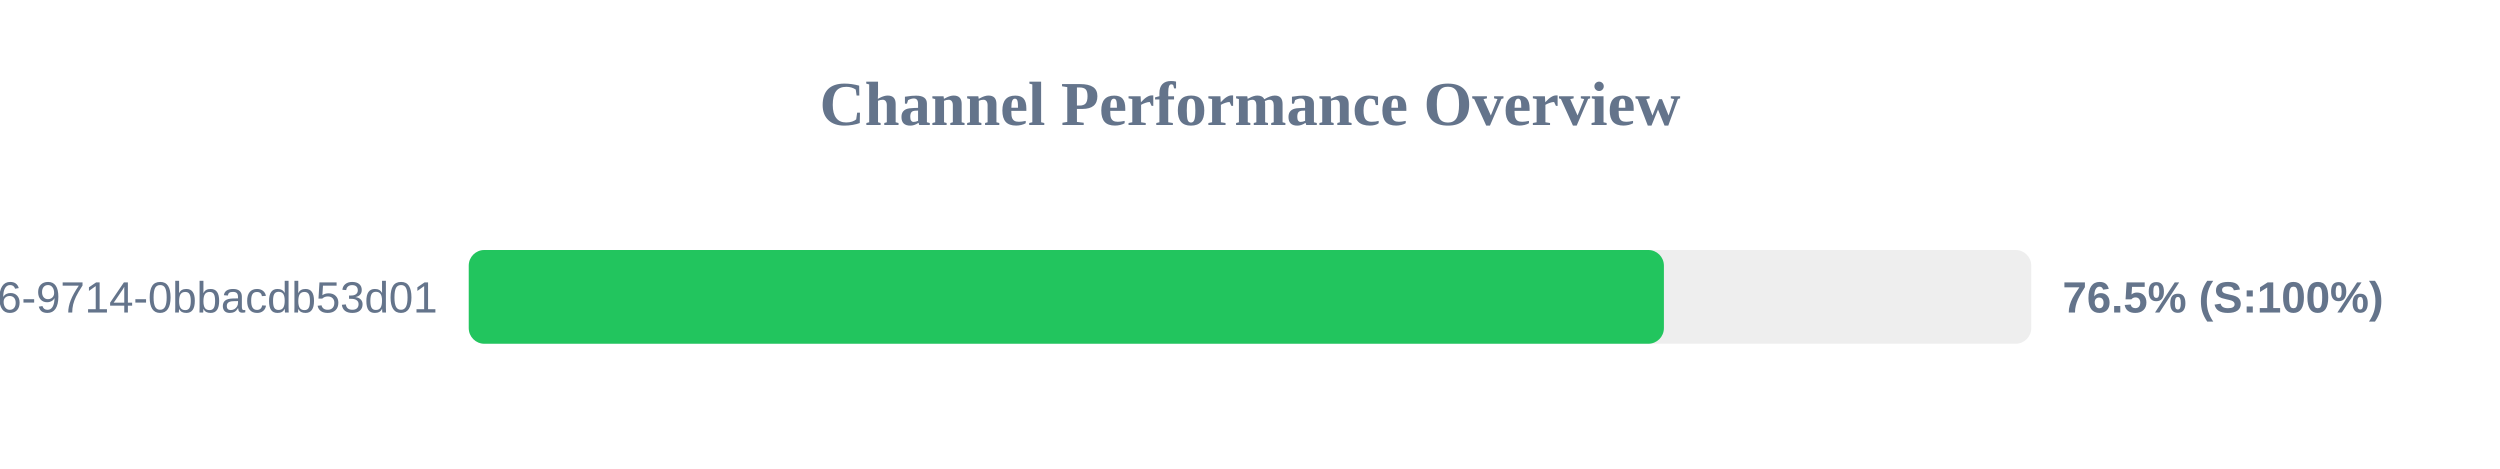
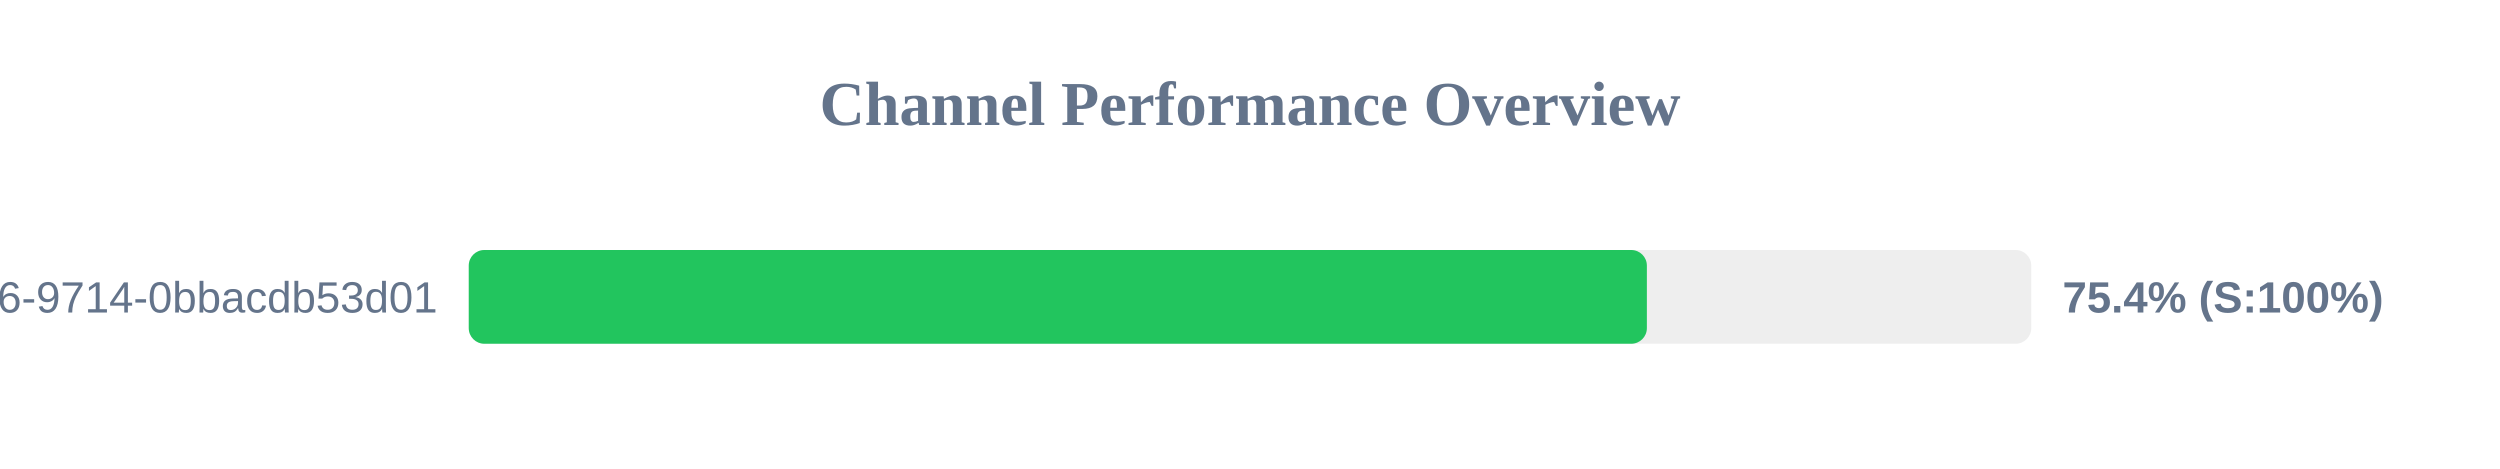
<svg xmlns="http://www.w3.org/2000/svg" width="800" height="150" version="1.1">
  <style>
        .row { font: 14px Arial; fill: #64748b; }
        .score { font: bold 14px Arial; fill: #64748b; }
    </style>
  <text x="400" y="40" text-anchor="middle" font-size="20px" font-weight="bold" fill="#64748b">Channel Performance Overview</text>
  <rect x="150" y="80" width="500" height="30" fill="#eee" rx="5" />
-   <rect x="150" y="80" width="382.45" height="30" fill="#22c55e" rx="5" />
+   <rect x="150" y="80" width="377.0" height="30" fill="#22c55e" rx="5" />
  <text x="140" y="100" text-anchor="end" class="row">?uuid=23125f6e-ec56-4c26-9714-0bbacdb53d01</text>
-   <text x="660" y="100" text-anchor="start" class="score">76.5% (S:100%)</text>
+   <text x="660" y="100" text-anchor="start" class="score">75.4% (S:100%)</text>
</svg>
